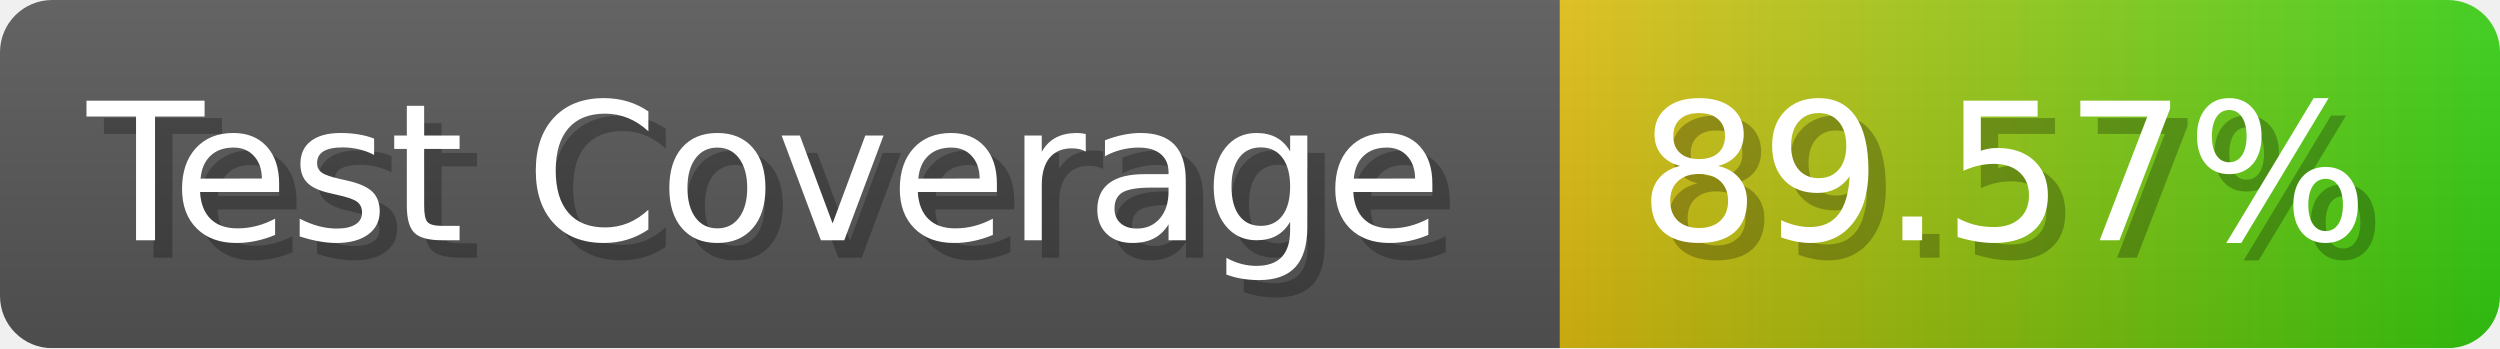
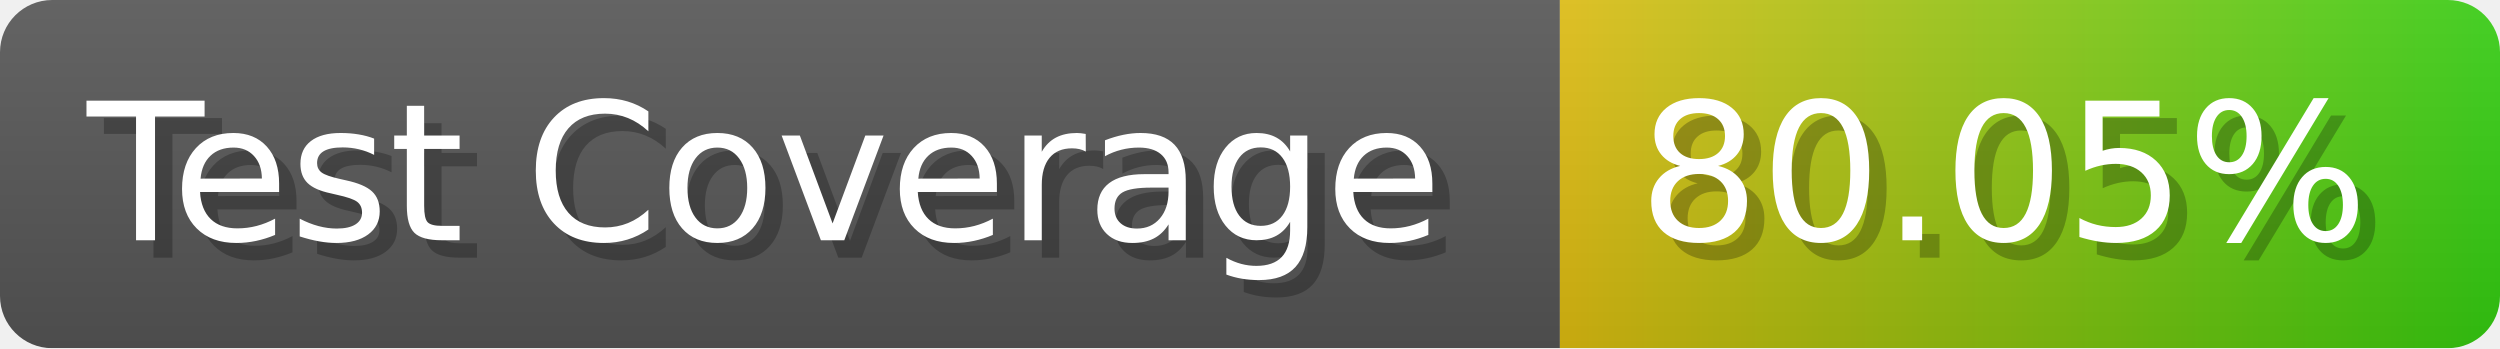
- <svg xmlns="http://www.w3.org/2000/svg" width="143.6" height="20" viewBox="0 0 1436 200" role="img" aria-label="Test Coverage: 89.57%">
+ <svg xmlns="http://www.w3.org/2000/svg" width="143.6" height="20" viewBox="0 0 1436 200" role="img" aria-label="Test Coverage: 80.05%">
  <linearGradient id="a" x2="0" y2="100%">
    <stop offset="0" stop-opacity=".1" stop-color="#EEE" />
    <stop offset="1" stop-opacity=".1" />
  </linearGradient>
  <mask id="m">
    <rect width="1436" height="200" rx="30" fill="#FFF" />
  </mask>
  <g mask="url(#m)">
    <rect width="896" height="200" fill="#555" />
    <rect width="540" height="200" fill="url(#x)" x="896" />
    <rect width="1436" height="200" fill="url(#a)" />
  </g>
  <g aria-hidden="true" fill="#fff" text-anchor="start" font-family="Verdana,DejaVu Sans,sans-serif" font-size="110">
    <text x="60" y="148" textLength="796" fill="#000" opacity="0.25">Test Coverage</text>
    <text x="50" y="138" textLength="796">Test Coverage</text>
-     <text x="951" y="148" textLength="440" fill="#000" opacity="0.25">89.57%</text>
-     <text x="941" y="138" textLength="440">89.57%</text>
+     <text x="951" y="148" textLength="440" fill="#000" opacity="0.25">80.05%</text>
+     <text x="941" y="138" textLength="440">80.05%</text>
  </g>
  <linearGradient id="x" x1="0%" y1="0%" x2="100%" y2="0%">
    <stop offset="0%" style="stop-color:#DB1" />
    <stop offset="100%" style="stop-color:#3C1" />
  </linearGradient>
</svg>
